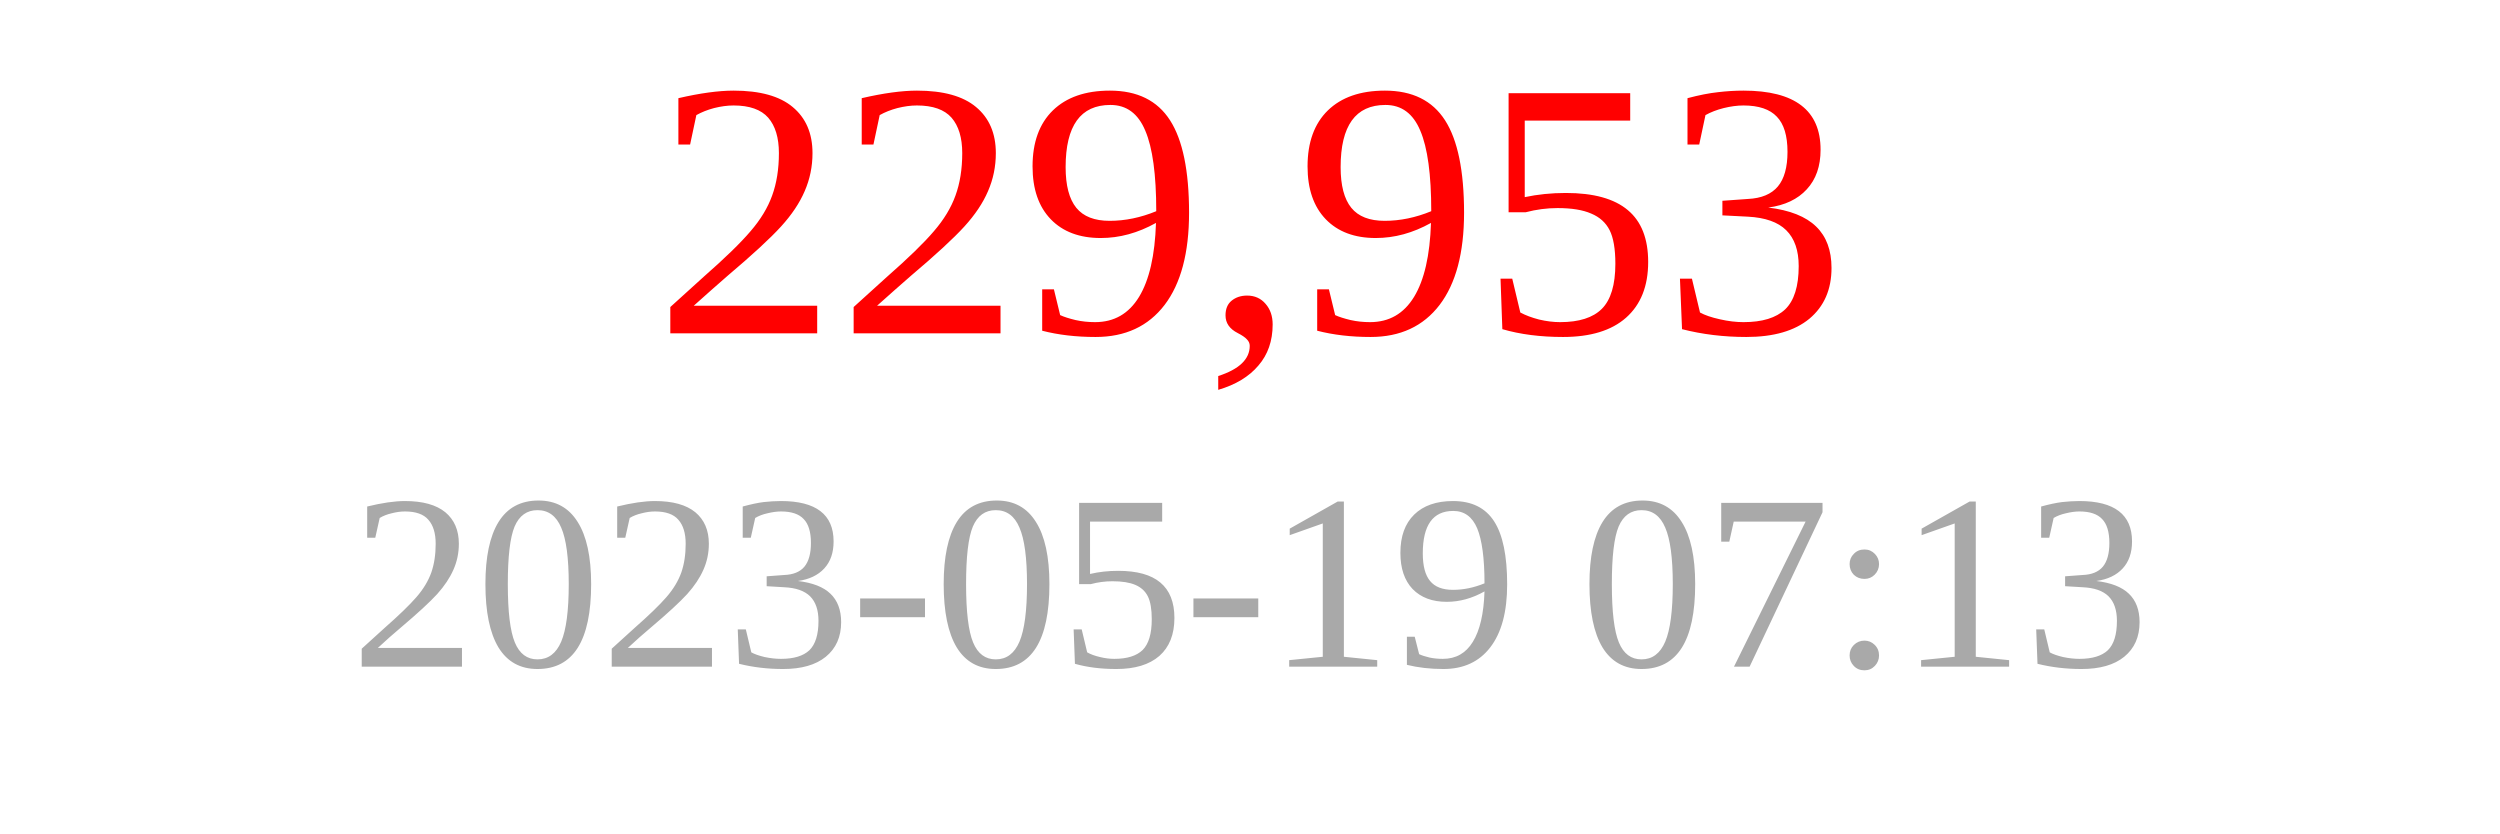
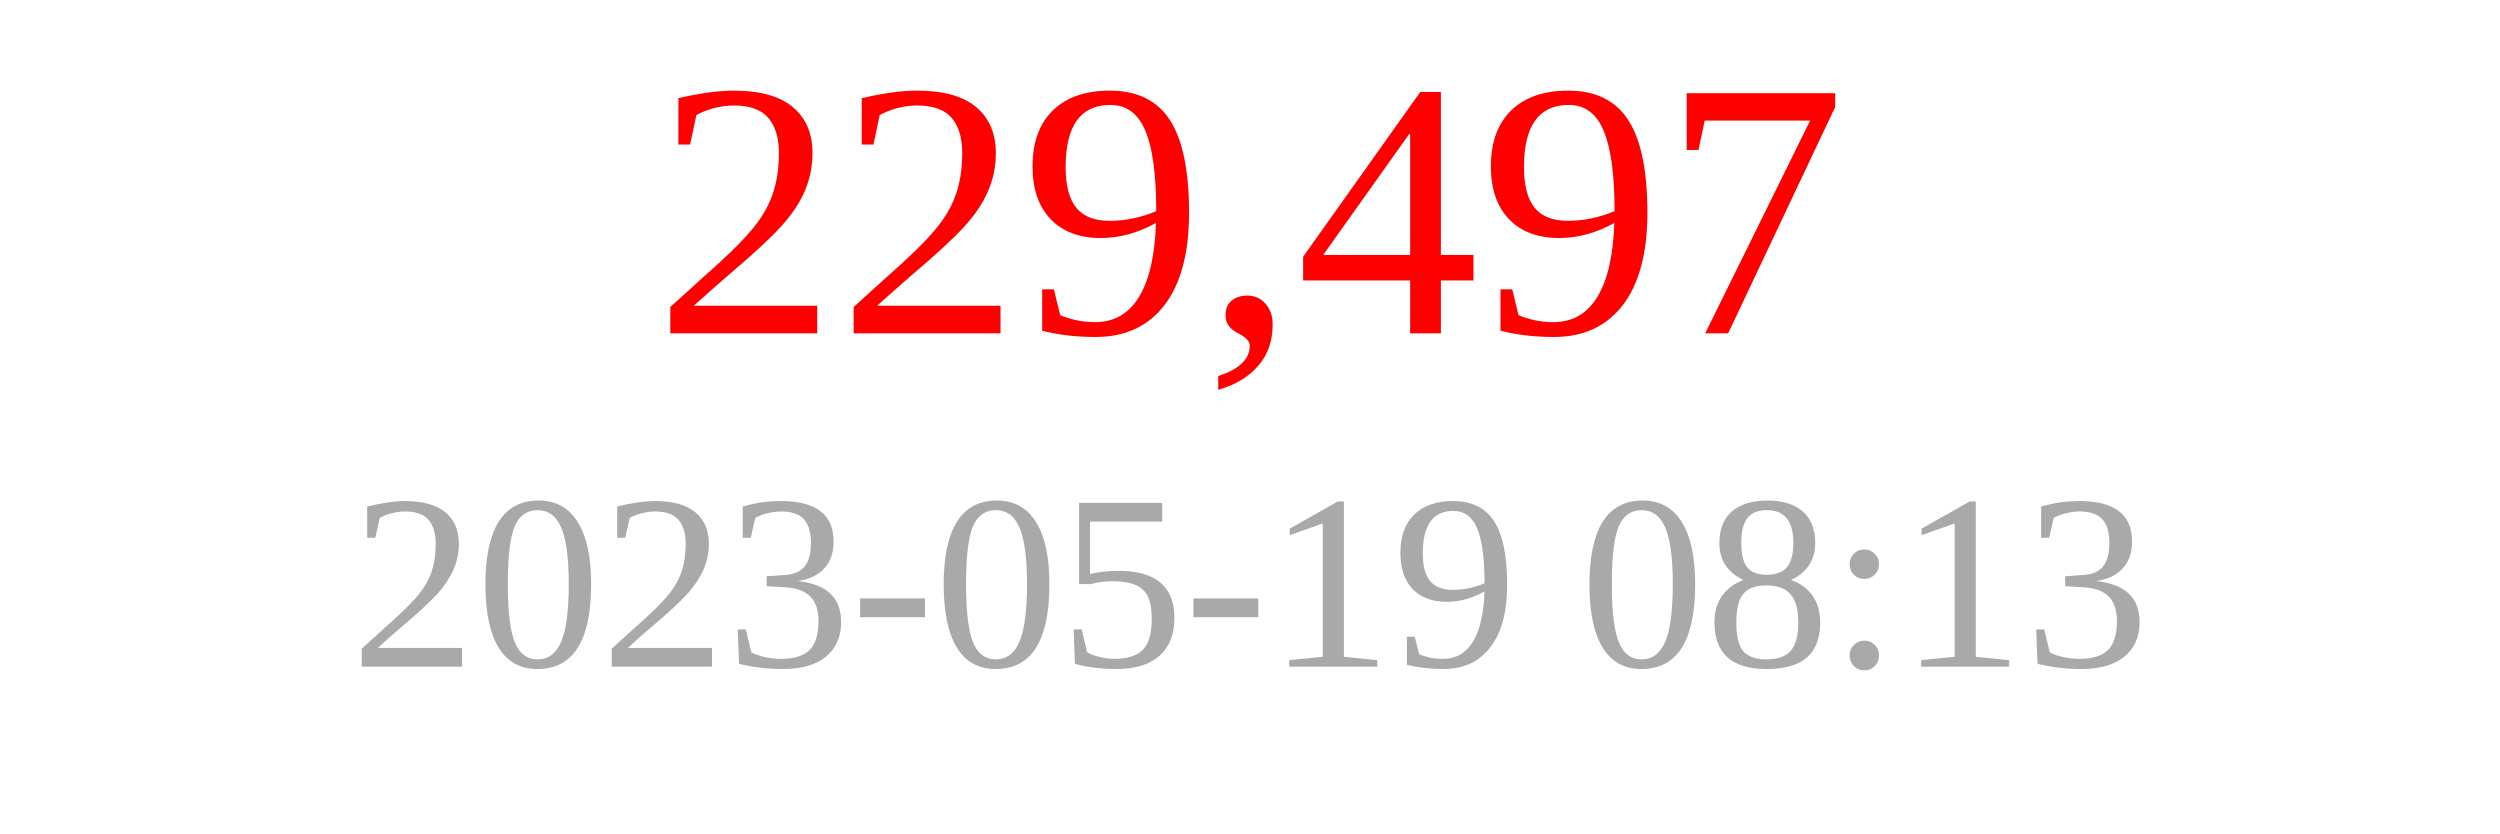
<svg xmlns="http://www.w3.org/2000/svg" width="150" height="50">
-   <text x="75" y="20" font-size="22" fill="red" text-anchor="middle">229,953</text>
-   <text x="75" y="40" font-size="15" fill="darkgray" text-anchor="middle">2023-05-19 07:13</text>
+   <text x="75" y="20" font-size="22" fill="red" text-anchor="middle">229,497</text>
+   <text x="75" y="40" font-size="15" fill="darkgray" text-anchor="middle">2023-05-19 08:13</text>
</svg>
